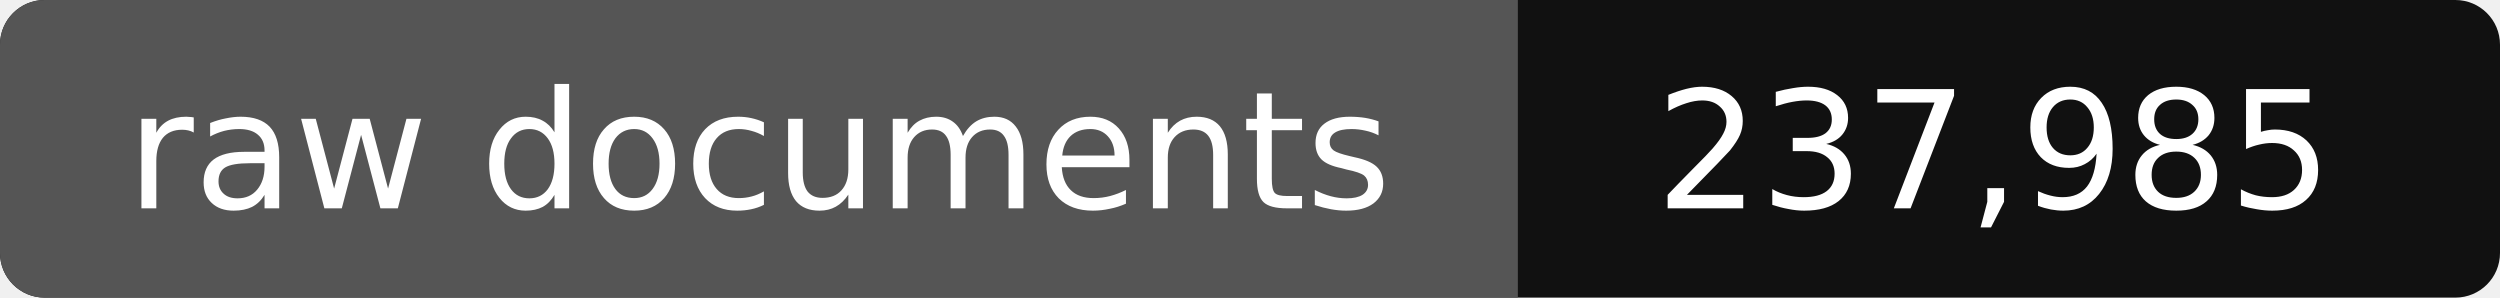
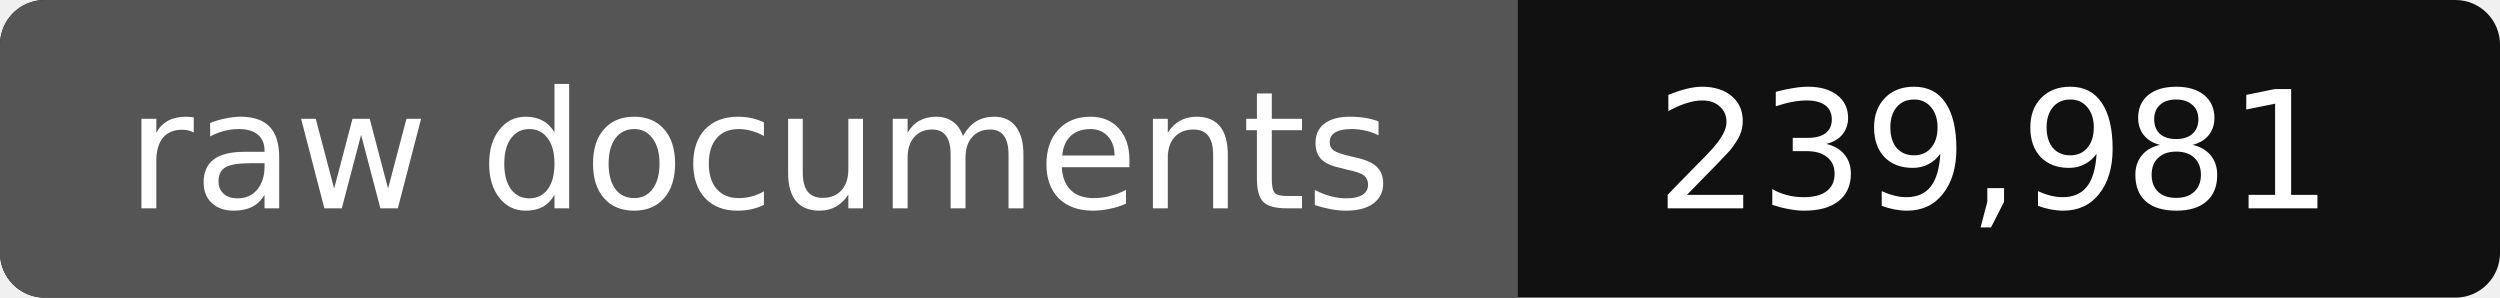
- <svg xmlns="http://www.w3.org/2000/svg" width="168" height="20" role="img" aria-label="raw documents: 237,985">
+ <svg xmlns="http://www.w3.org/2000/svg" width="168" height="20" role="img" aria-label="raw documents: 239,981">
  <rect width="168" height="20" rx="3" fill="#111" />
  <path fill="#555" d="M3 0h99v20H3a3 3 0 0 1-3-3V3a3 3 0 0 1 3-3z" />
  <g fill="#fff" text-anchor="middle" font-family="Verdana,DejaVu Sans,sans-serif" font-size="11">
    <text x="51" y="14">raw documents</text>
-     <text x="134" y="14">237,985</text>
+     <text x="134" y="14">239,981</text>
  </g>
</svg>
